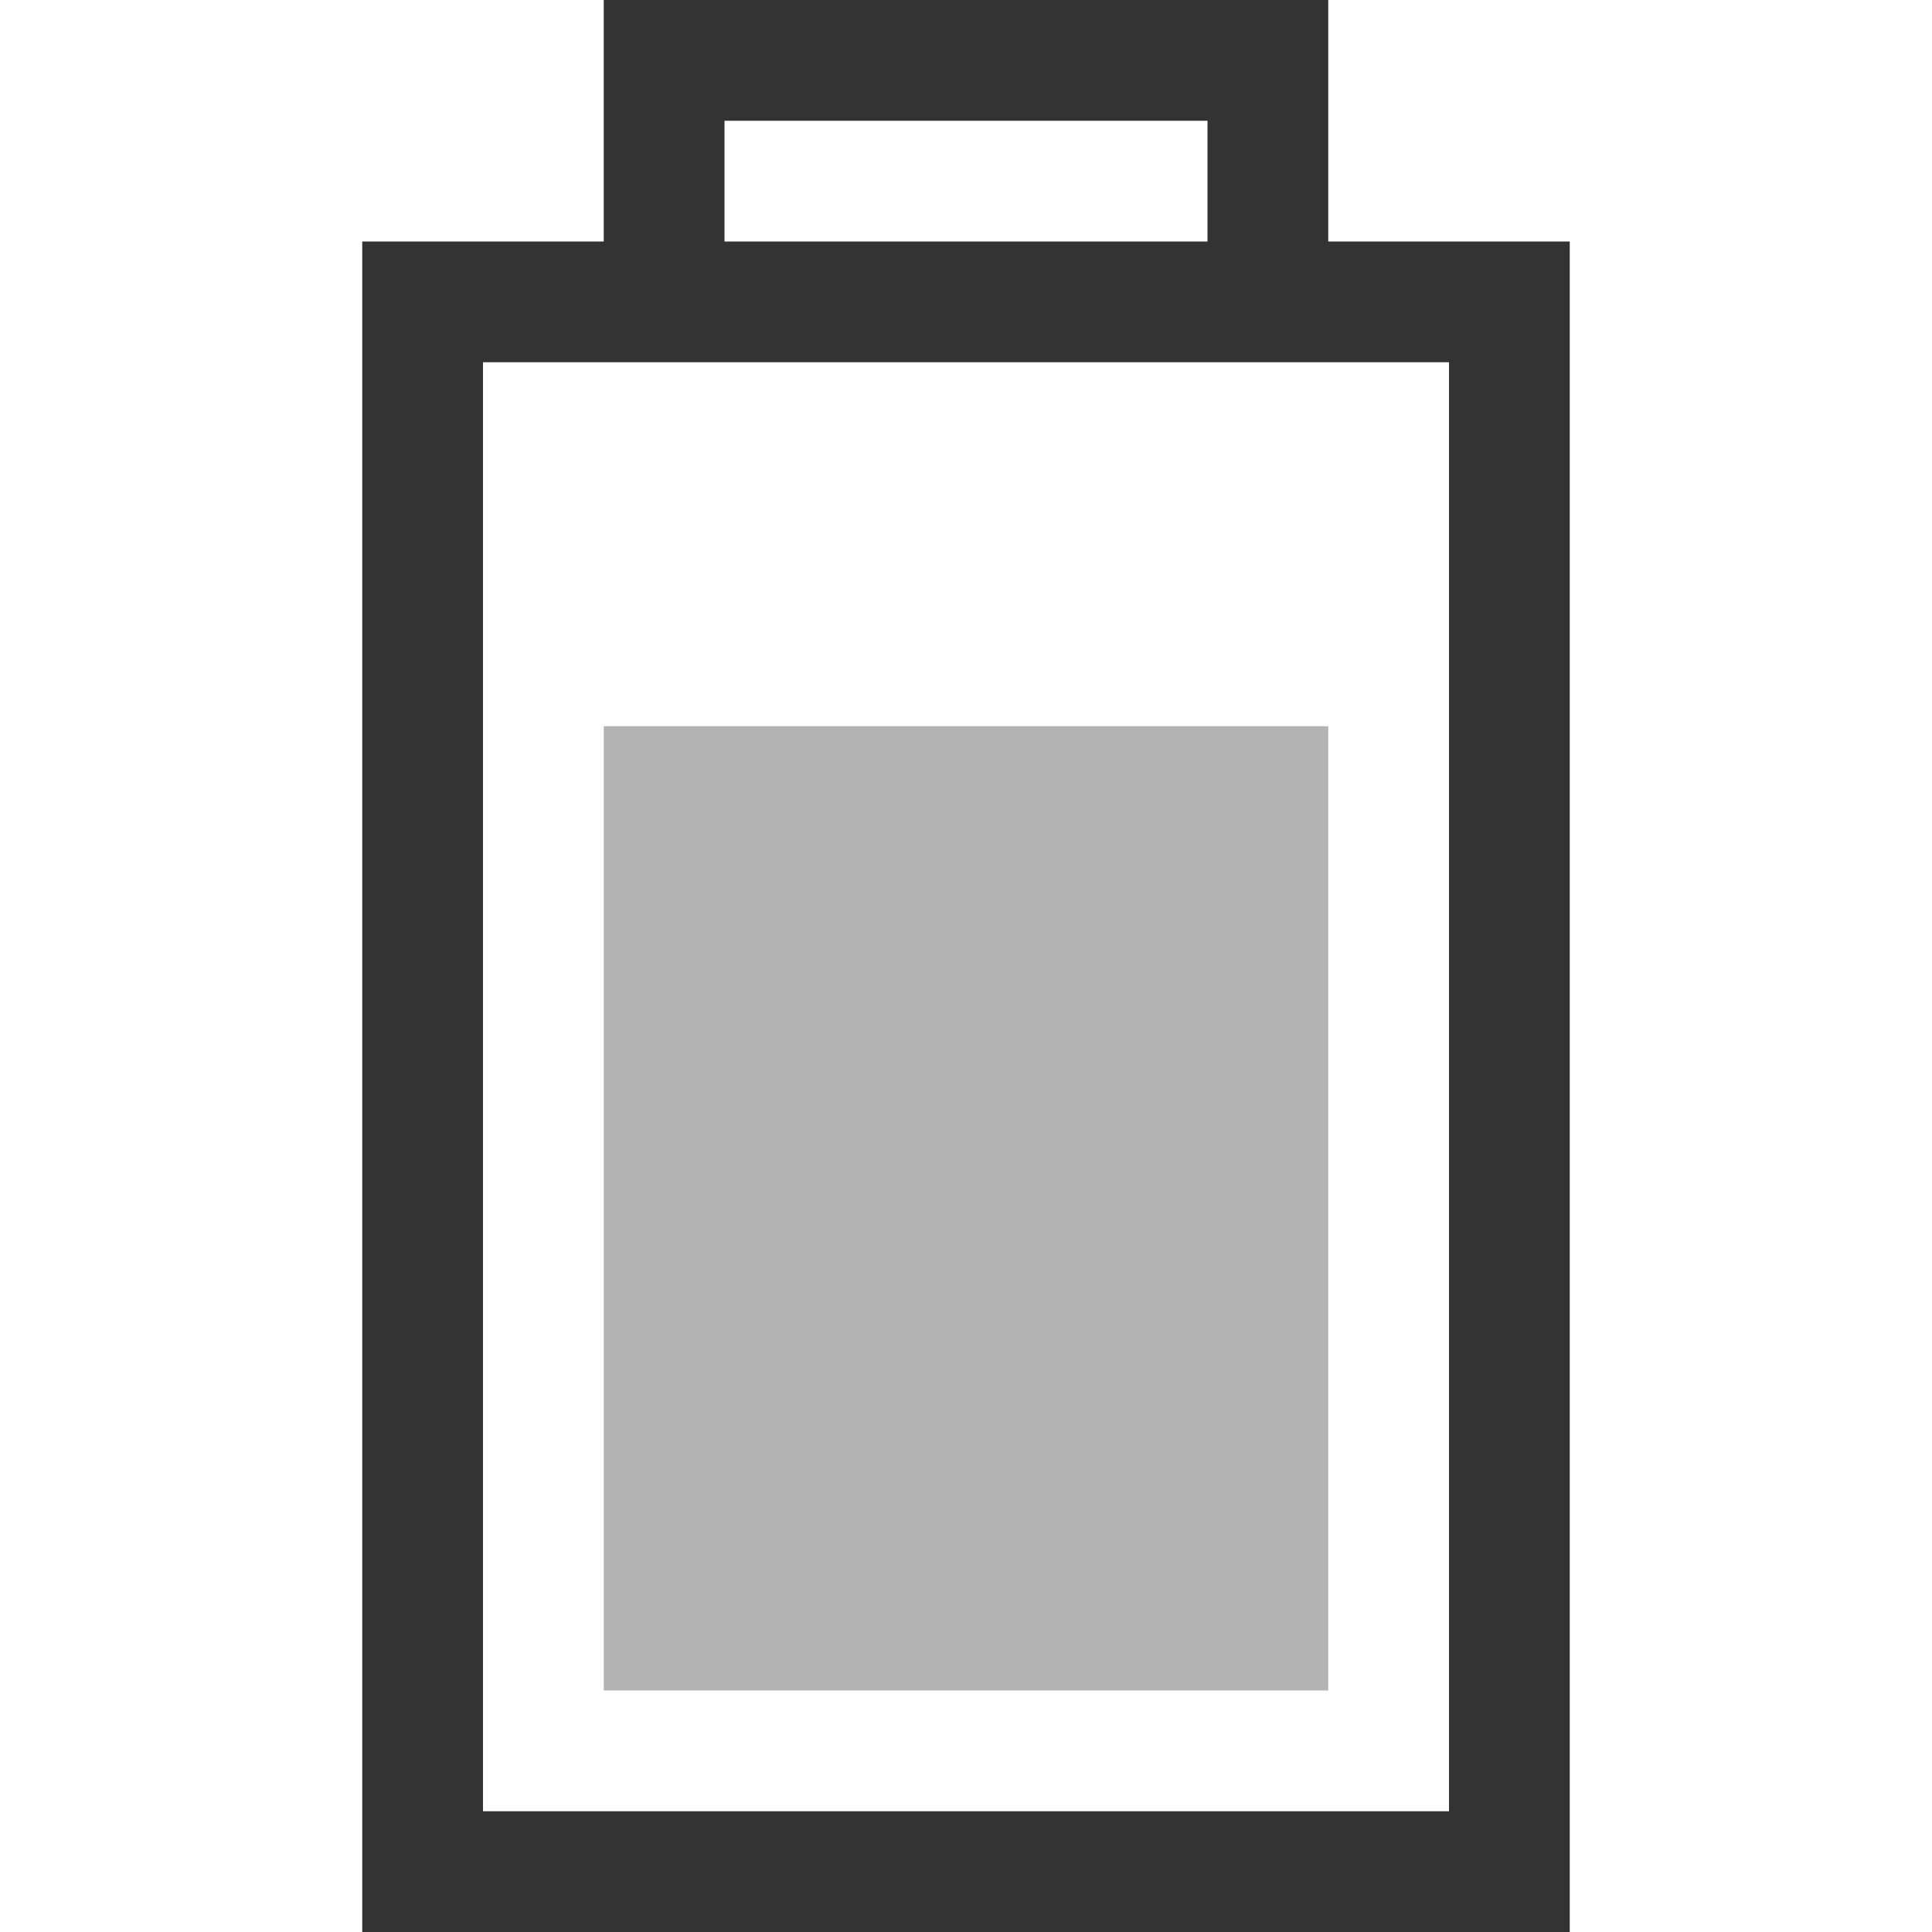
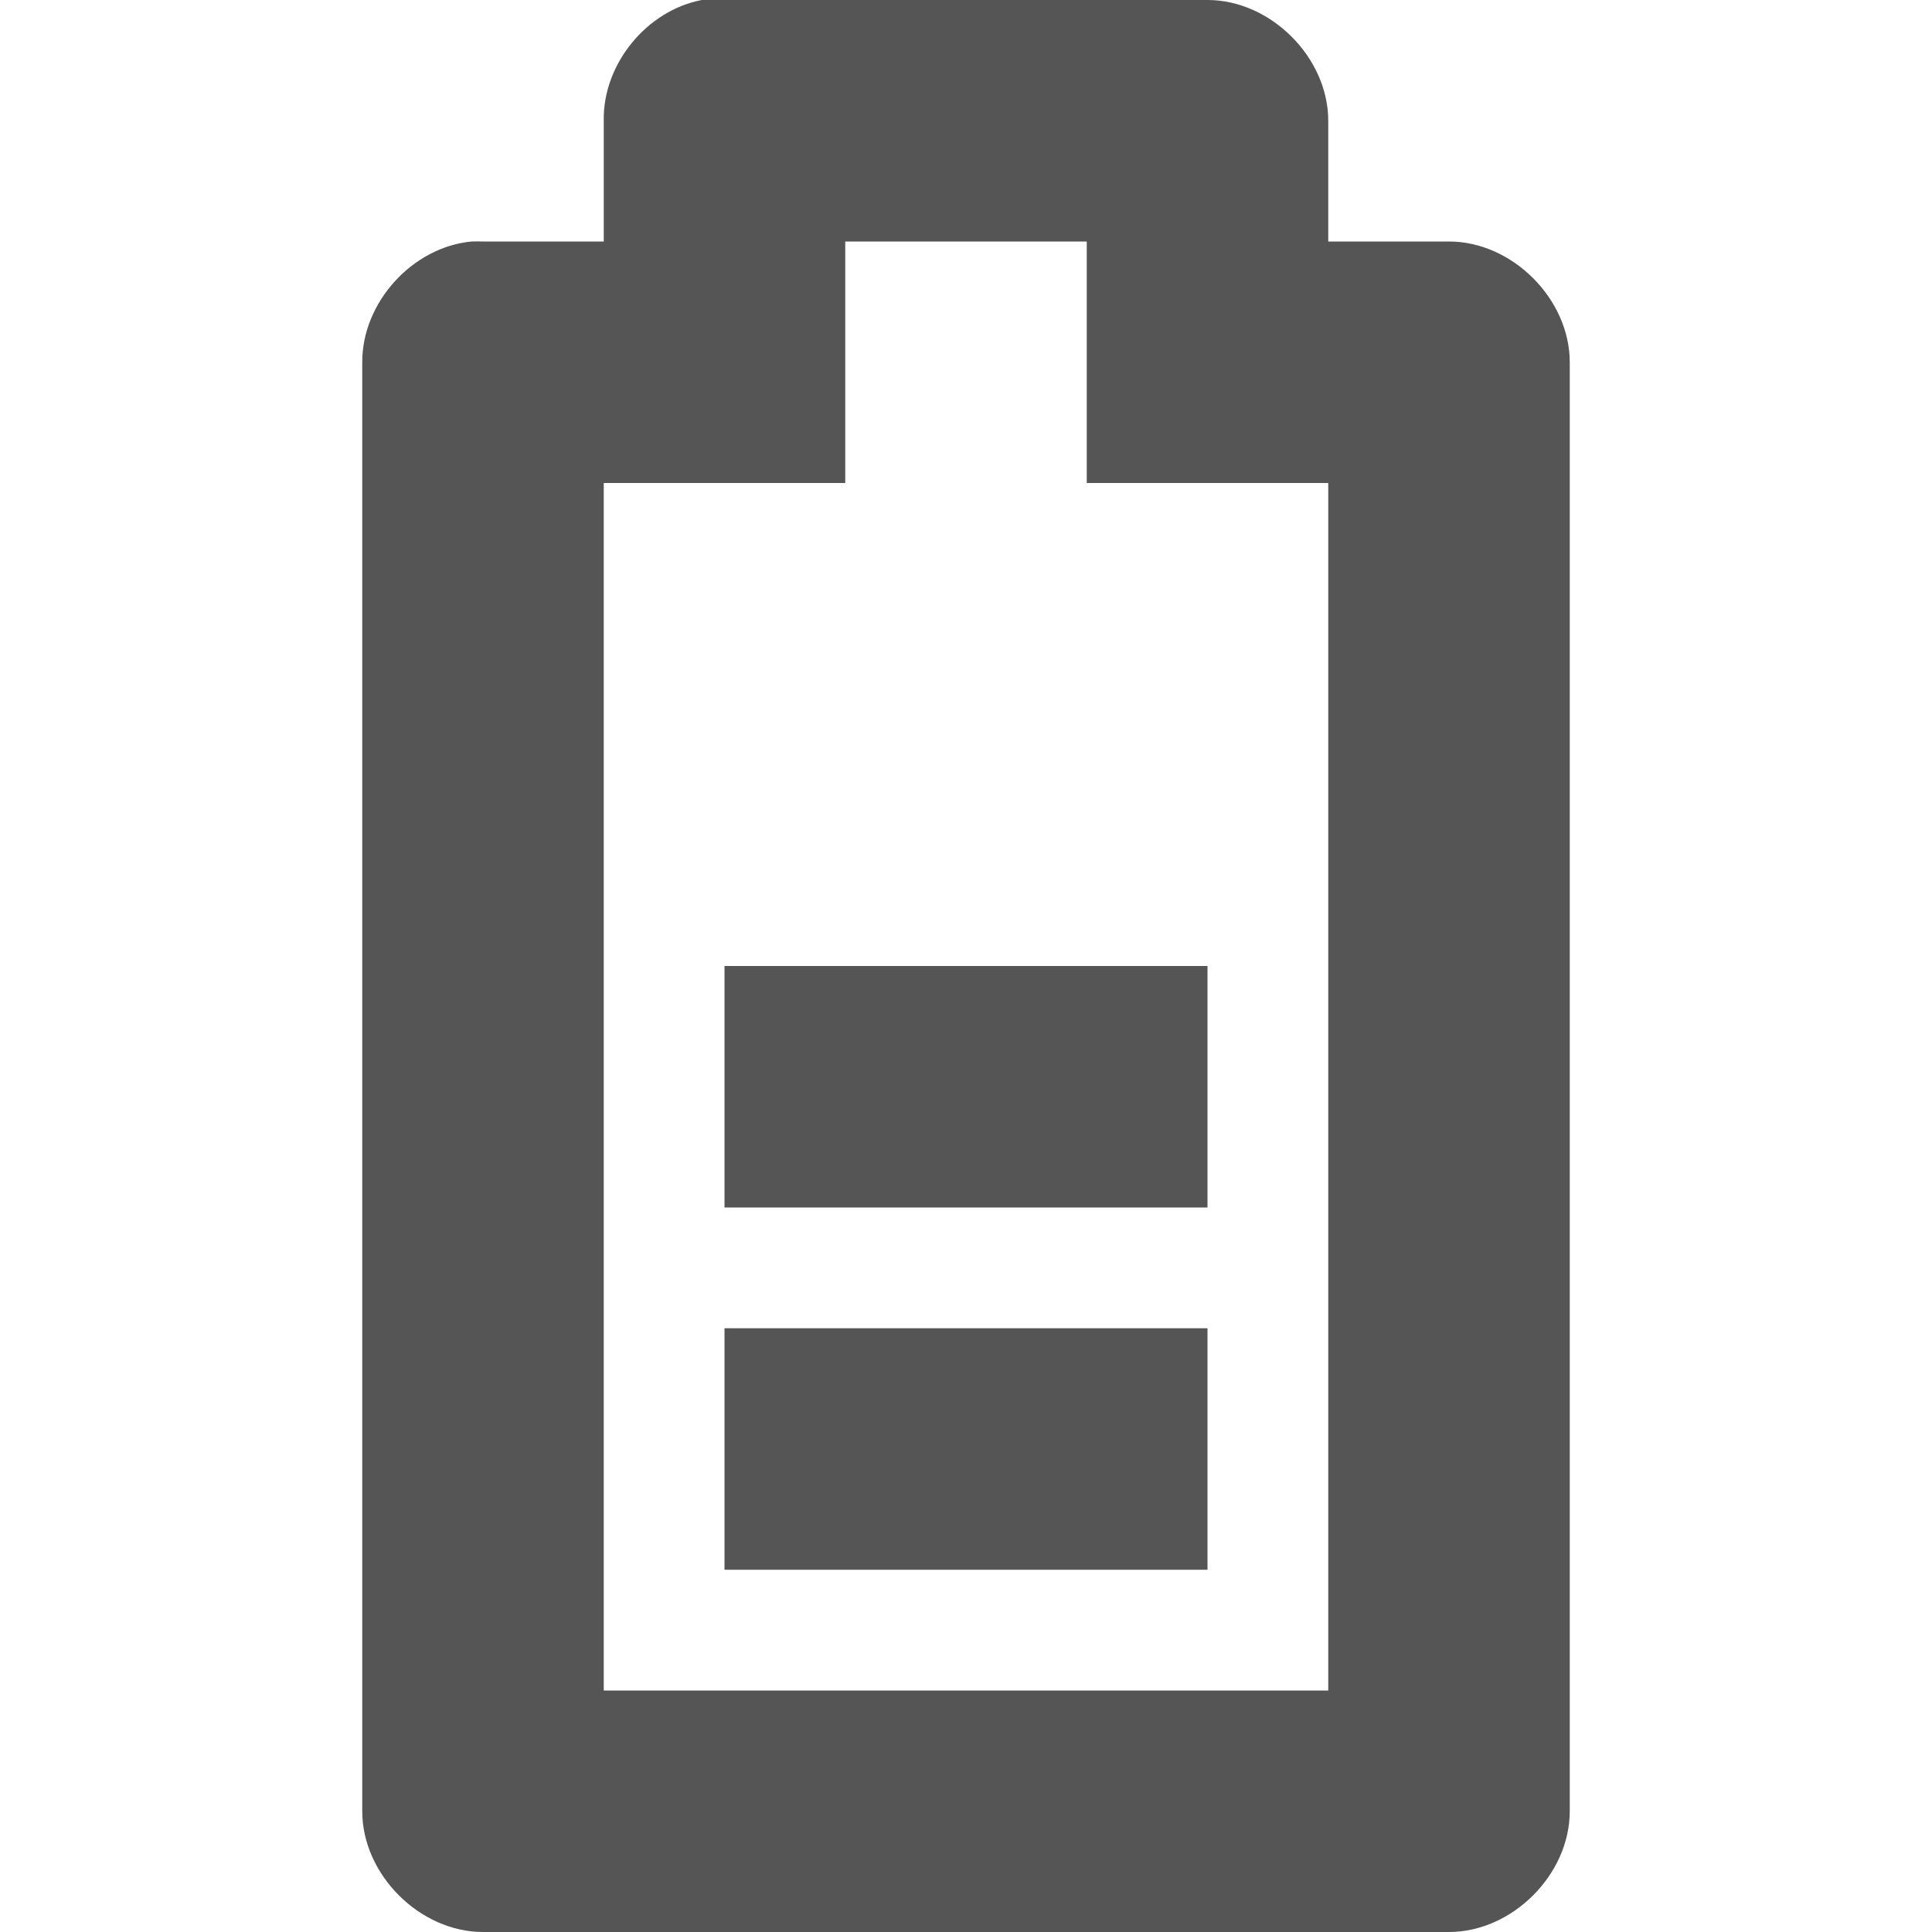
<svg xmlns="http://www.w3.org/2000/svg" id="svg3196" height="16" width="16" version="1.0">
  <defs id="defs8" />
-   <path style="font-size:medium;font-style:normal;font-variant:normal;font-weight:normal;font-stretch:normal;text-indent:0;text-align:start;text-decoration:none;line-height:normal;letter-spacing:normal;word-spacing:normal;text-transform:none;direction:ltr;block-progression:tb;writing-mode:lr-tb;text-anchor:start;baseline-shift:baseline;opacity:0.8;color:#000000;fill:#000000;fill-opacity:1;stroke:none;stroke-width:1;marker:none;visibility:visible;display:inline;overflow:visible;enable-background:accumulate;font-family:Sans;-inkscape-font-specification:Sans" d="M 5,0 5,2 3.5,2 3,2 l 0,0.5 0,13 0,0.5 0.5,0 9,0 0.5,0 0,-0.5 0,-13 L 13,2 12.5,2 11,2 11,0 9.5,0 6.5,0 5,0 z M 6,1 10,1 10,2 6,2 6,1 z M 4,3 12,3 12,15 4,15 4,3 z" id="rect2388" />
-   <path style="opacity:0.3;fill:#000000;fill-opacity:1" d="m 5,14 0,-7.986 6,0 L 11,14 z" id="rect3162" />
+   <g transform="translate(-157,-167)" id="g14069">
+     <path id="rect14006-5" d="m 162.812,167 c -0.458,0.087 -0.821,0.533 -0.812,1 l 0,1 -1,0 c -0.031,-0.001 -0.062,-0.001 -0.094,0 -0.492,0.046 -0.908,0.506 -0.906,1 l 0,12 c 5e-5,0.524 0.476,1 1,1 l 8,0 c 0.524,-5e-5 1,-0.476 1,-1 l 0,-12 c -5e-5,-0.524 -0.476,-1 -1,-1 l -1,0 0,-1 c -5e-5,-0.524 -0.476,-1 -1,-1 l -4,0 c -0.031,-0.001 -0.062,-0.001 -0.094,0 -0.031,-0.001 -0.062,-0.001 -0.094,0 z m -0.812,4 2,0 0,-2 2,0 0,2 2,0 0,10 -6,0 z" style="font-size:medium;font-style:normal;font-variant:normal;font-weight:normal;font-stretch:normal;text-indent:0;text-align:start;text-decoration:none;line-height:normal;letter-spacing:normal;word-spacing:normal;text-transform:none;direction:ltr;block-progression:tb;writing-mode:lr-tb;text-anchor:start;baseline-shift:baseline;color:#000000;fill:#555555;fill-opacity:1;fill-rule:nonzero;stroke:none;stroke-width:2;marker:none;visibility:visible;display:inline;overflow:visible;enable-background:accumulate;font-family:Sans;-inkscape-font-specification:Sans" />
+     <path id="path14019-5" d="m 163,180 0,-2 4,0 0,2 z" style="fill:#555555;fill-opacity:1;stroke:none" />
+     <path id="path14019-5-7" d="m 163,177 0,-2 4,0 0,2 z" style="fill:#555555;fill-opacity:1;stroke:none" />
+   </g>
</svg>
